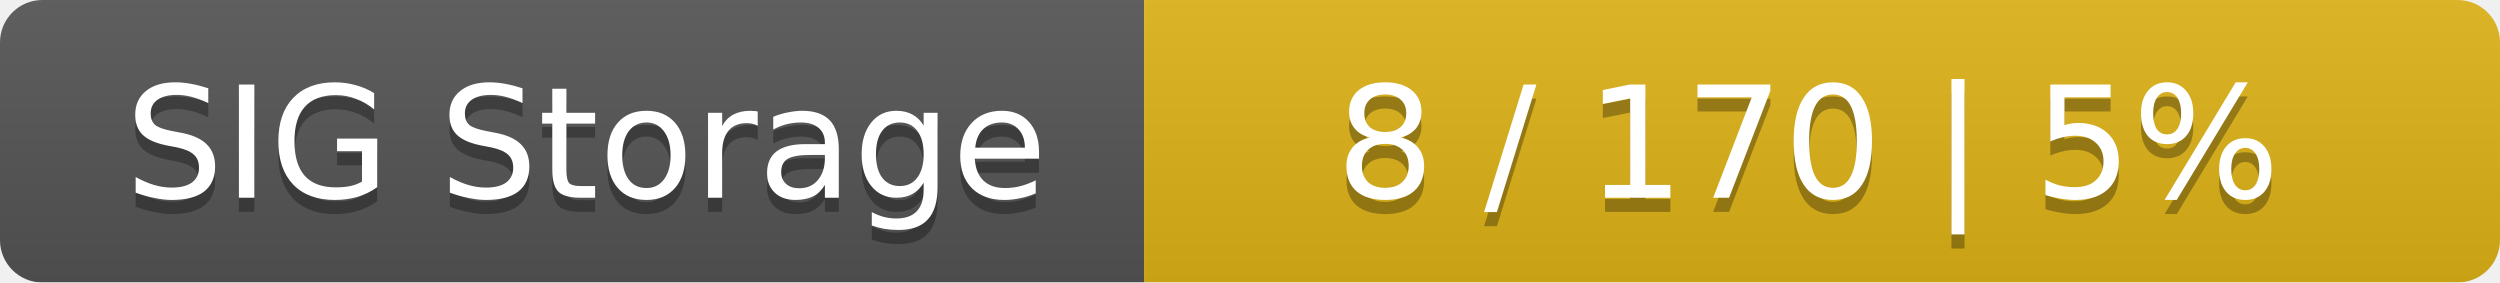
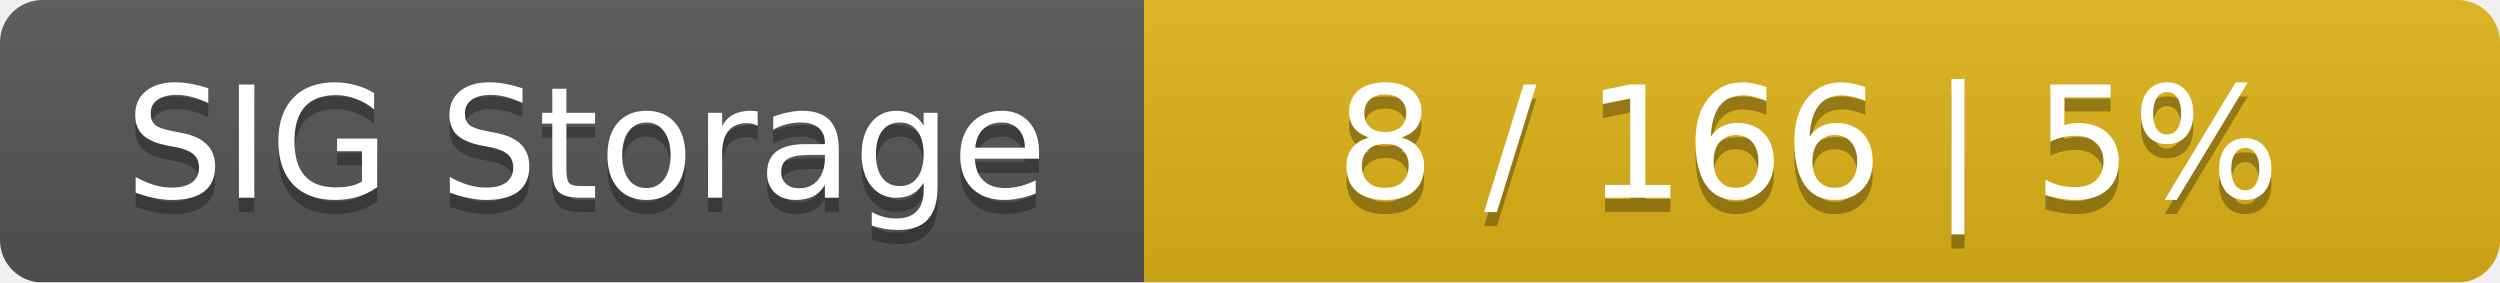
<svg xmlns="http://www.w3.org/2000/svg" width="177" height="20">
  <linearGradient id="smooth" x2="0" y2="100%">
    <stop offset="0" stop-color="#bbb" stop-opacity=".1" />
    <stop offset="1" stop-opacity=".1" />
  </linearGradient>
  <mask id="round">
    <rect width="177" height="20" rx="3" fill="#fff" />
  </mask>
  <g mask="url(#round)">
    <rect width="81" height="20" fill="#555" />
    <rect x="81" width="96" height="20" fill="#dfb317" />
    <rect width="177" height="20" fill="url(#smooth)" />
  </g>
  <g fill="#fff" text-anchor="middle" font-family="DejaVu Sans,Verdana,Geneva,sans-serif" font-size="11">
    <text x="41.5" y="15" fill="#010101" fill-opacity=".3">SIG Storage</text>
    <text x="41.5" y="14">SIG Storage</text>
-     <text x="128" y="15" fill="#010101" fill-opacity=".3">8 / 170    |    5%</text>
-     <text x="128" y="14">8 / 170    |    5%</text>
+     <text x="128" y="15" fill="#010101" fill-opacity=".3">8 / 166    |    5%</text>
+     <text x="128" y="14">8 / 166    |    5%</text>
  </g>
</svg>
